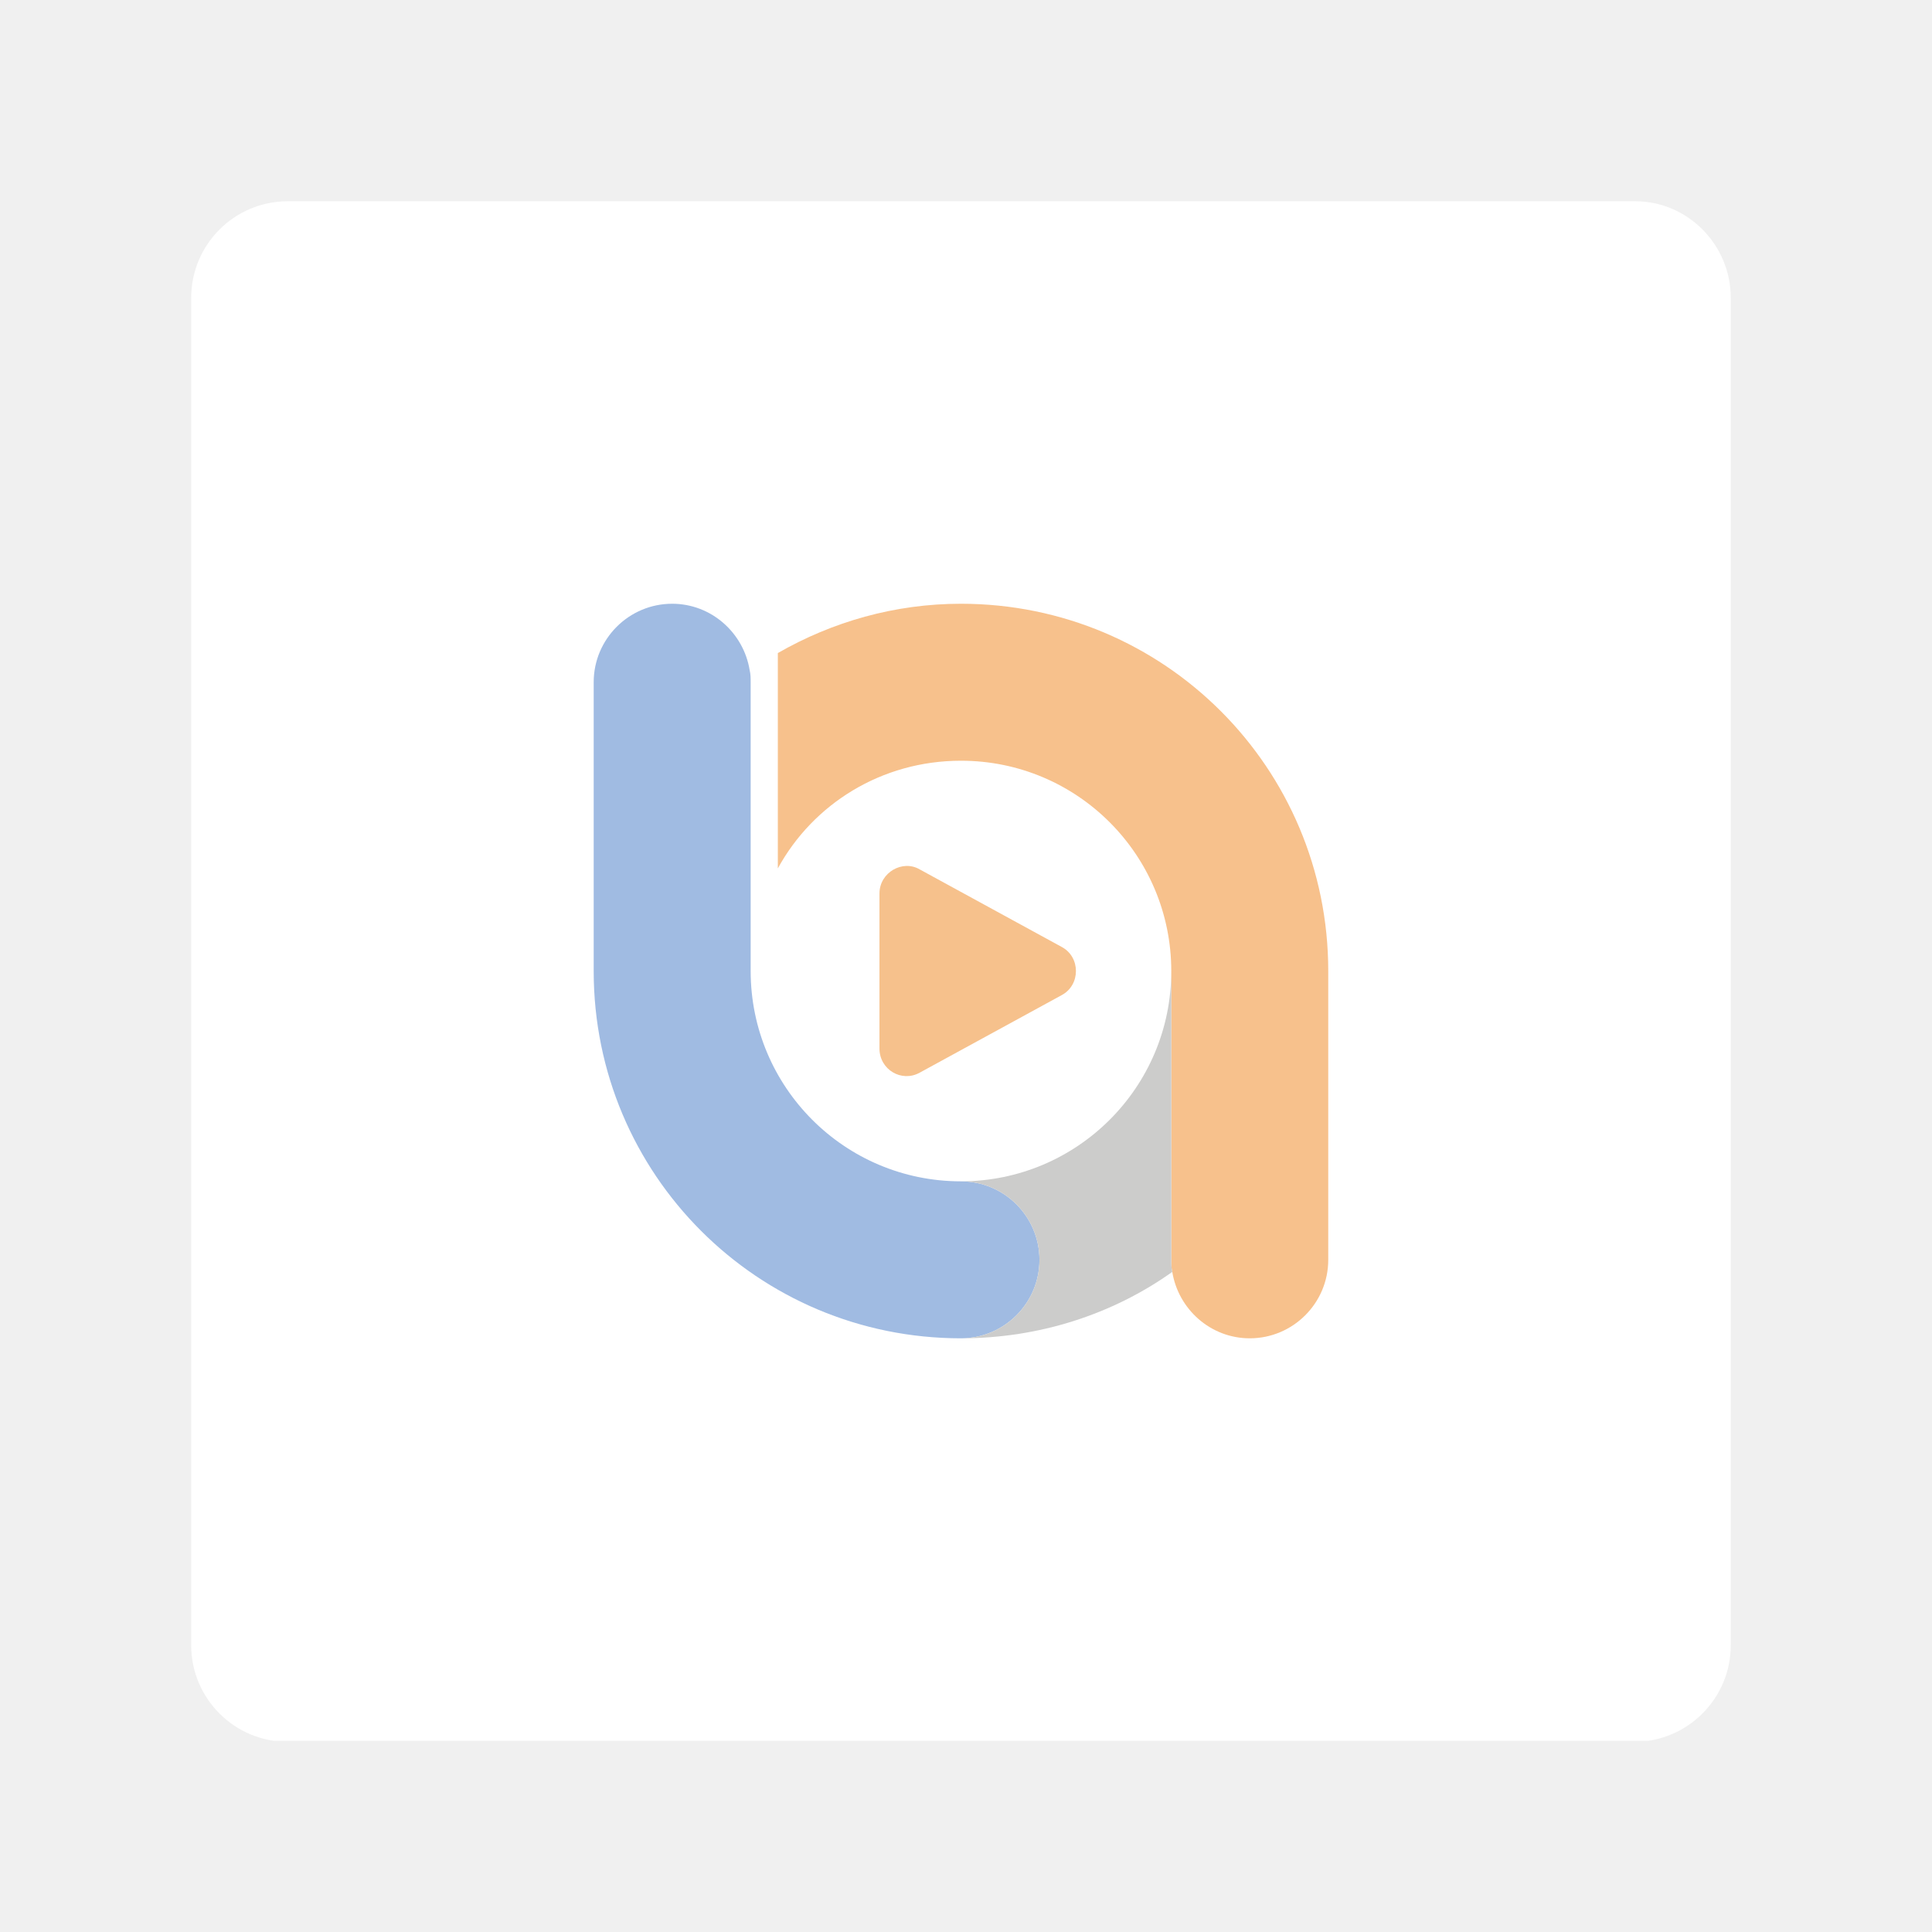
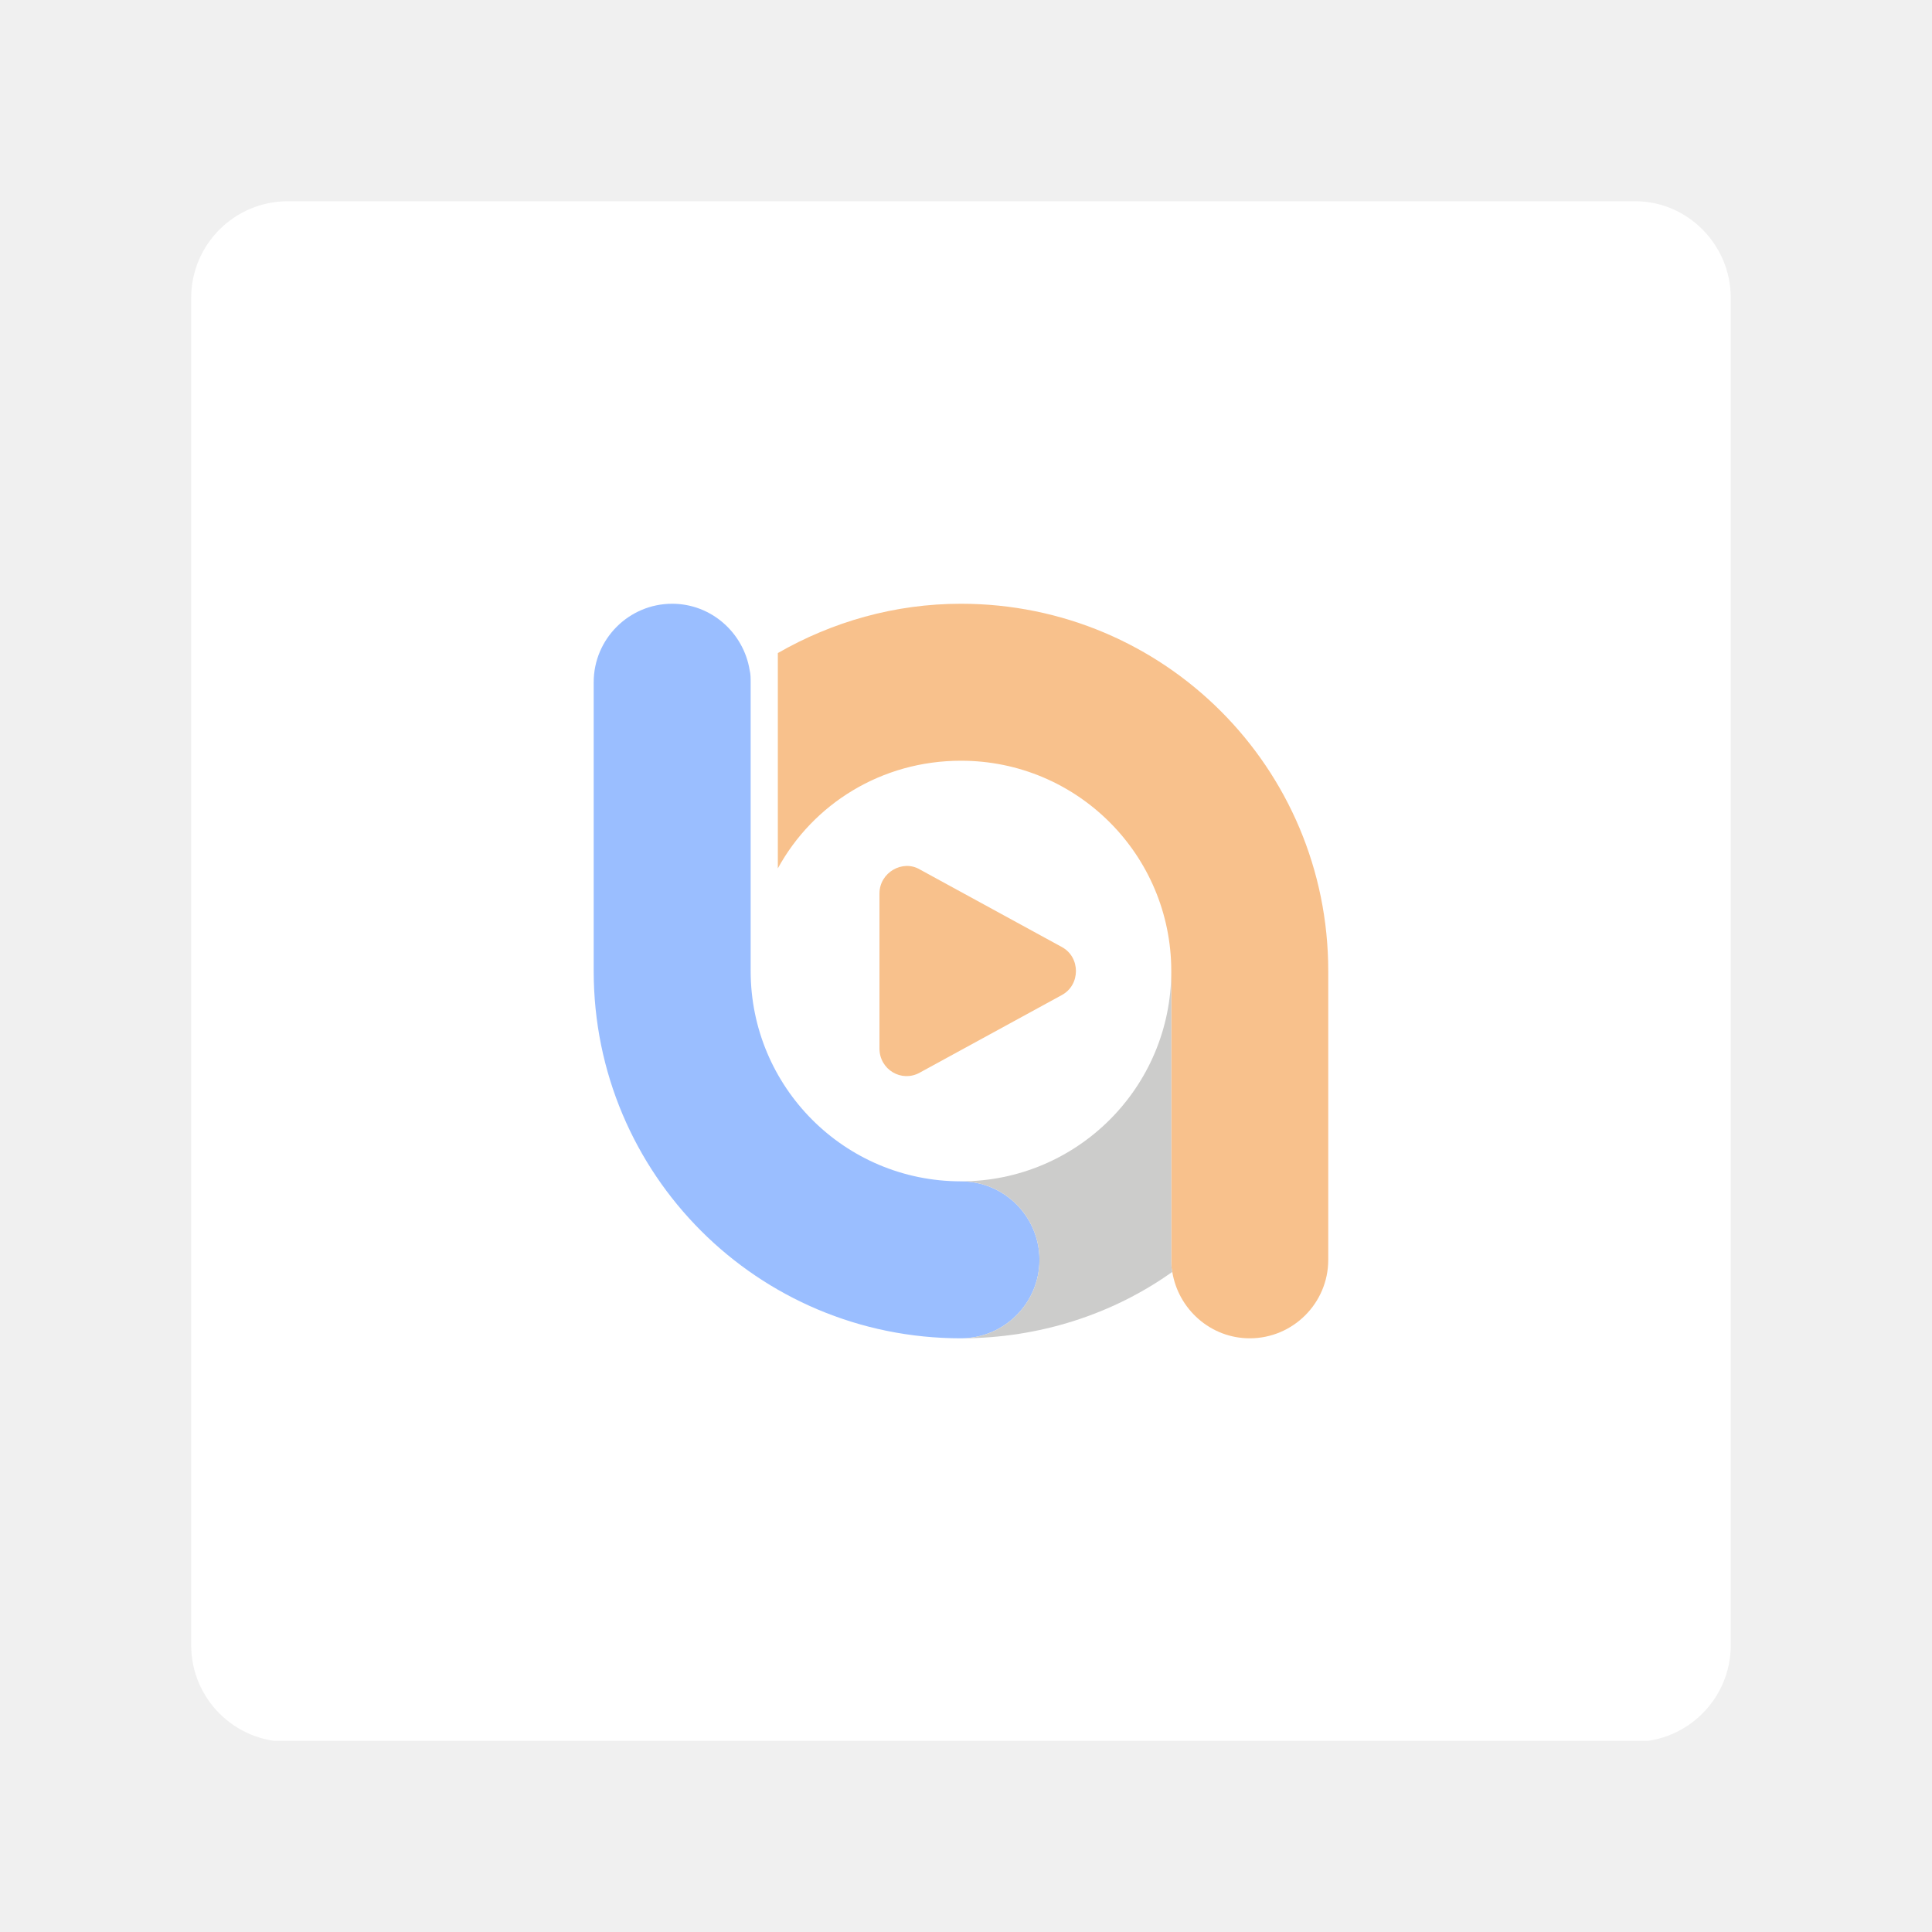
<svg xmlns="http://www.w3.org/2000/svg" width="192" height="192" viewBox="0 0 192 192" fill="none">
  <g clip-path="url(#clip0)">
    <g clip-path="url(#clip1)">
      <path d="M172 29.6V163.5C172 168.8 167.7 173.1 162.4 173.1H28.6C23.3 173.1 19 168.8 19 163.5V29.6C19 24.3 23.3 20 28.6 20H162.5C167.7 20 172 24.3 172 29.6Z" fill="white" />
-       <path d="M132 96.5V125.2C132 129.5 128.5 133 124.2 133C120.3 133 117.1 130.1 116.5 126.4C116.4 126 116.4 125.6 116.4 125.2V96.5C116.4 85 107.1 75.6 95.5 75.6C87.6 75.6 80.8 79.9 77.3 86.3V64.9C82.7 61.8 88.9 60 95.5 60C115.7 60 132 76.3 132 96.5Z" fill="#F7C18C" />
-       <path d="M87.4 88.8V104.2C87.4 106.3 89.6 107.6 91.4 106.6L105.5 98.9C107.4 97.9 107.4 95.1 105.5 94.1L91.4 86.4C89.7 85.4 87.4 86.7 87.4 88.8Z" fill="#F6C18C" />
-       <path d="M103.3 125.2C103.3 129.5 99.8 133 95.5 133C75.3 133 59 116.7 59 96.5V67.8C59 63.5 62.5 60 66.8 60C70.7 60 73.9 62.9 74.5 66.6C74.6 67 74.6 67.4 74.6 67.8V96.5C74.6 108 83.9 117.4 95.5 117.4C99.8 117.4 103.3 120.9 103.3 125.2Z" fill="#A0BBE2" />
+       <path d="M132 96.5V125.2C132 129.5 128.5 133 124.2 133C120.3 133 117.1 130.1 116.5 126.4C116.4 126 116.4 125.6 116.4 125.2V96.5C116.4 85 107.1 75.6 95.5 75.6C87.6 75.6 80.8 79.9 77.3 86.3V64.9C82.7 61.8 88.9 60 95.5 60C115.7 60 132 76.3 132 96.5Z" fill="#F8C18C" />
+       <path d="M87.4 88.8V104.2C87.4 106.3 89.6 107.6 91.4 106.6L105.5 98.9C107.4 97.9 107.4 95.1 105.5 94.1L91.4 86.4C89.7 85.4 87.4 86.7 87.4 88.8Z" fill="#F8C18C" />
+       <path d="M103.3 125.2C103.3 129.5 99.8 133 95.5 133C75.3 133 59 116.7 59 96.5V67.8C59 63.5 62.5 60 66.8 60C70.7 60 73.9 62.9 74.5 66.6C74.6 67 74.6 67.4 74.6 67.8V96.5C74.6 108 83.9 117.4 95.5 117.4C99.8 117.4 103.3 120.9 103.3 125.2Z" fill="#9ABEFF" />
      <path d="M103.3 125.2C103.3 120.9 99.8 117.4 95.5 117.4C107 117.4 116.4 108.1 116.4 96.5V125.2C116.4 125.6 116.4 126 116.5 126.4C110.6 130.6 103.3 133 95.5 133C99.8 133 103.3 129.5 103.3 125.2Z" fill="#CCCCCB" />
    </g>
  </g>
  <defs>
    <clipPath id="clip0">
      <rect width="192" height="192" fill="white" />
    </clipPath>
    <clipPath id="clip1">
      <rect width="153" height="153" fill="white" transform="translate(19 20)" />
    </clipPath>
  </defs>
</svg>
